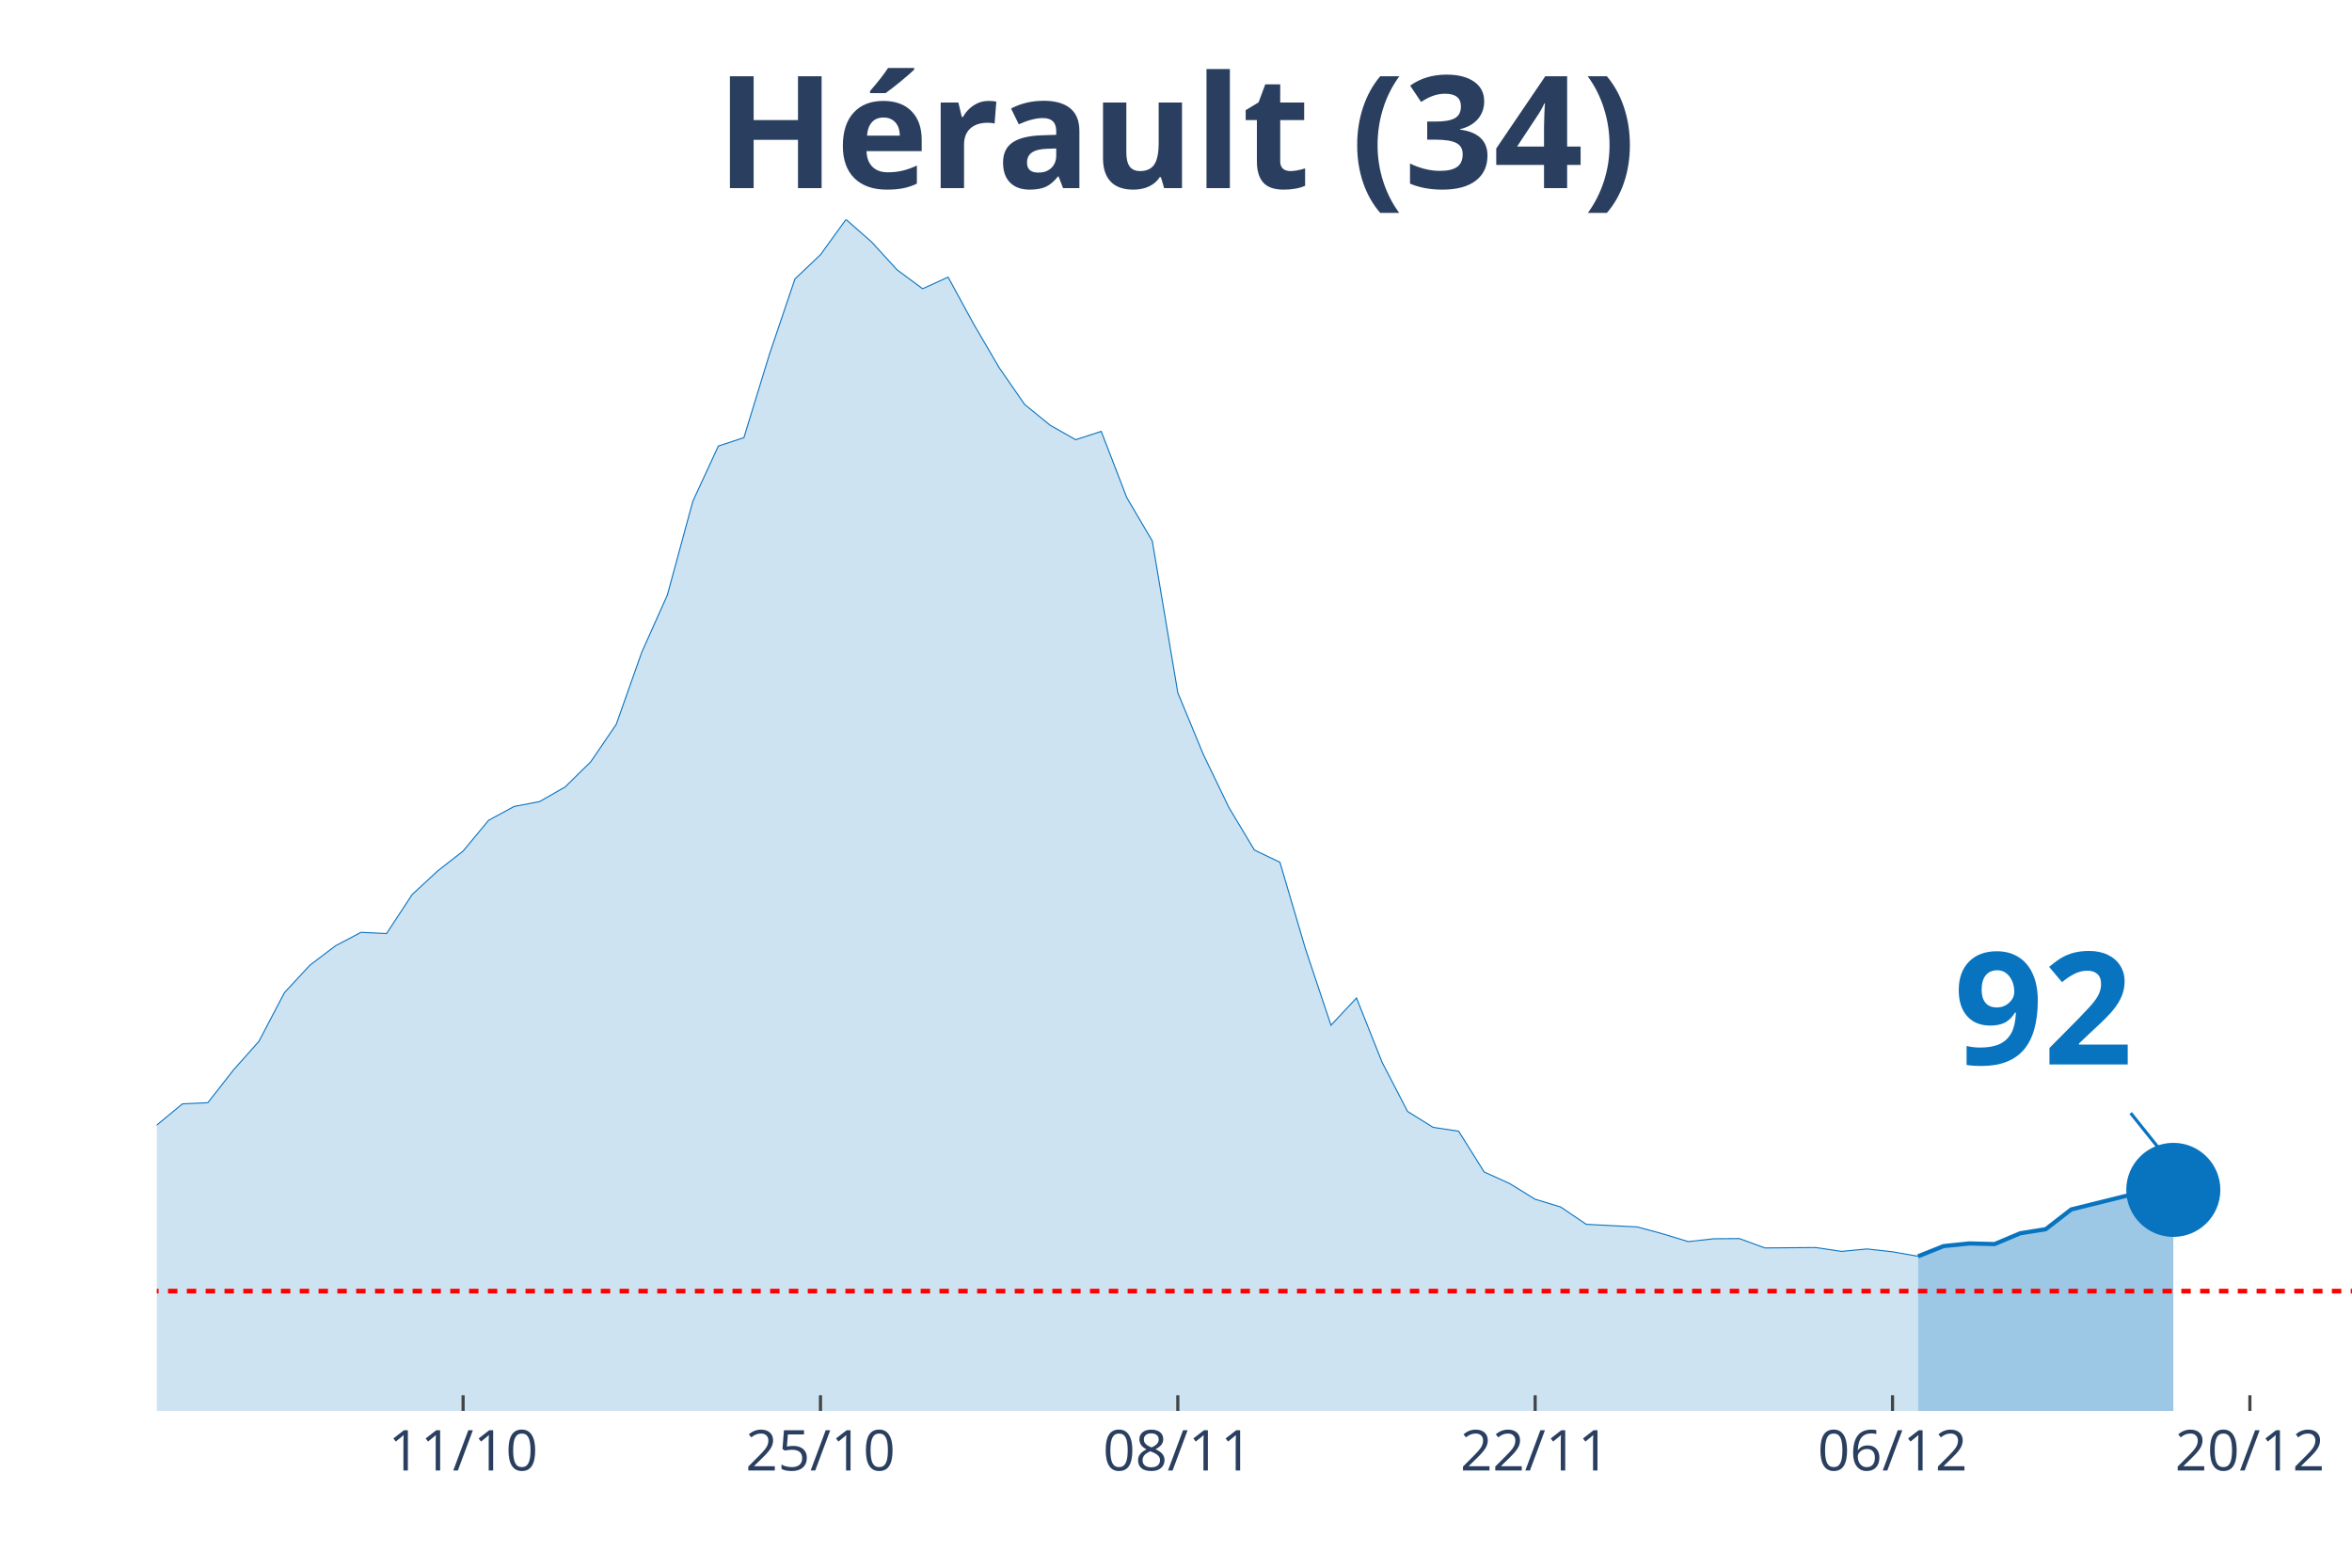
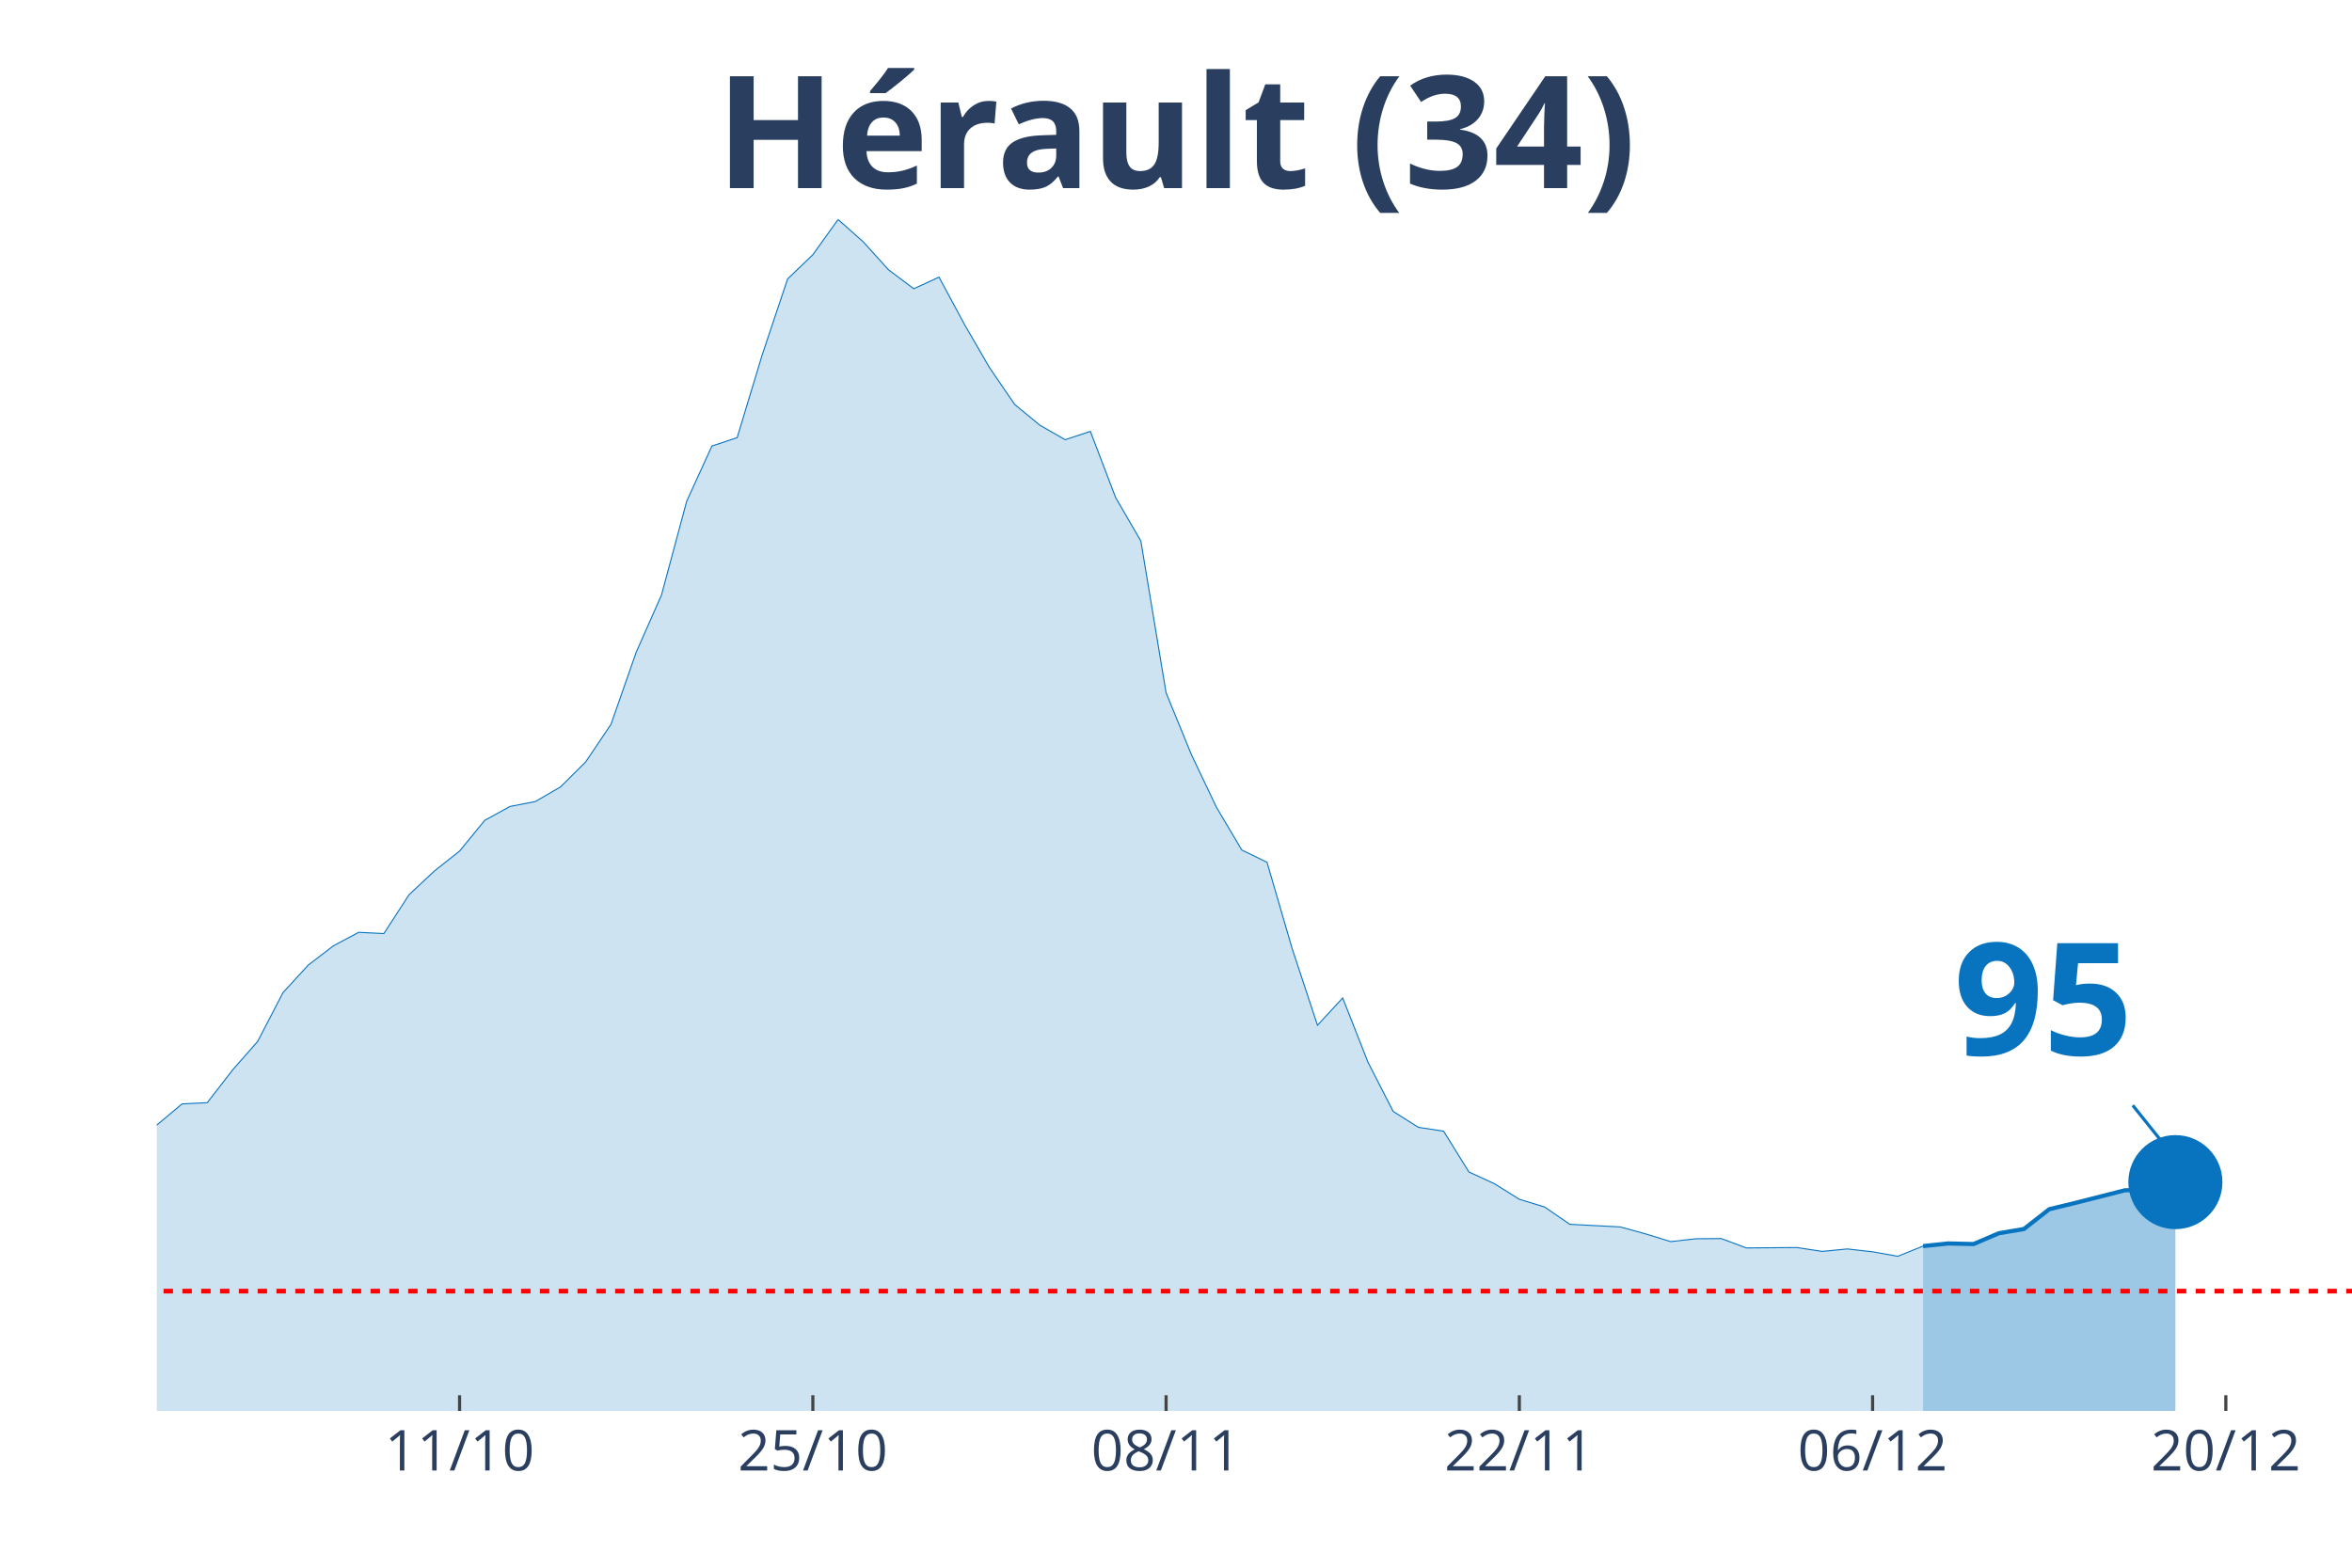
<svg xmlns="http://www.w3.org/2000/svg" class="main-svg" width="1125" height="750" style="" viewBox="0 0 750 500">
  <rect x="0" y="0" width="750" height="500" style="fill: rgb(0, 0, 0); fill-opacity: 0;" />
-   <defs id="defs-e6b758">
+   <defs id="defs-9ca7c2">
    <g class="clips">
-       <clipPath id="clipe6b758xyplot" class="plotclip">
+       <clipPath id="clip9ca7c2xyplot" class="plotclip">
        <rect width="700" height="380" />
      </clipPath>
-       <clipPath class="axesclip" id="clipe6b758x">
+       <clipPath class="axesclip" id="clip9ca7c2x">
        <rect x="50" y="0" width="700" height="500" />
      </clipPath>
-       <clipPath class="axesclip" id="clipe6b758y">
+       <clipPath class="axesclip" id="clip9ca7c2y">
        <rect x="0" y="70" width="750" height="380" />
      </clipPath>
-       <clipPath class="axesclip" id="clipe6b758xy">
+       <clipPath class="axesclip" id="clip9ca7c2xy">
        <rect x="50" y="70" width="700" height="380" />
      </clipPath>
    </g>
    <g class="gradients" />
  </defs>
  <g class="bglayer">
    <rect class="bg" x="50" y="70" width="700" height="380" style="fill: rgb(0, 0, 0); fill-opacity: 0; stroke-width: 0;" />
  </g>
  <g class="layer-below">
    <g class="imagelayer" />
    <g class="shapelayer" />
  </g>
  <g class="cartesianlayer">
    <g class="subplot xy">
      <g class="layer-subplot">
        <g class="shapelayer" />
        <g class="imagelayer" />
      </g>
      <g class="gridlayer">
        <g class="x">
-           <path class="xgrid crisp" transform="translate(147.67,0)" d="M0,70v380" style="stroke: rgb(255, 255, 255); stroke-opacity: 1; stroke-width: 1px;" />
-           <path class="xgrid crisp" transform="translate(261.63,0)" d="M0,70v380" style="stroke: rgb(255, 255, 255); stroke-opacity: 1; stroke-width: 1px;" />
-           <path class="xgrid crisp" transform="translate(375.58,0)" d="M0,70v380" style="stroke: rgb(255, 255, 255); stroke-opacity: 1; stroke-width: 1px;" />
-           <path class="xgrid crisp" transform="translate(489.53,0)" d="M0,70v380" style="stroke: rgb(255, 255, 255); stroke-opacity: 1; stroke-width: 1px;" />
-           <path class="xgrid crisp" transform="translate(603.49,0)" d="M0,70v380" style="stroke: rgb(255, 255, 255); stroke-opacity: 1; stroke-width: 1px;" />
-           <path class="xgrid crisp" transform="translate(717.44,0)" d="M0,70v380" style="stroke: rgb(255, 255, 255); stroke-opacity: 1; stroke-width: 1px;" />
+           <path class="xgrid crisp" transform="translate(146.55,0)" d="M0,70v380" style="stroke: rgb(255, 255, 255); stroke-opacity: 1; stroke-width: 1px;" />
+           <path class="xgrid crisp" transform="translate(259.2,0)" d="M0,70v380" style="stroke: rgb(255, 255, 255); stroke-opacity: 1; stroke-width: 1px;" />
+           <path class="xgrid crisp" transform="translate(371.84,0)" d="M0,70v380" style="stroke: rgb(255, 255, 255); stroke-opacity: 1; stroke-width: 1px;" />
+           <path class="xgrid crisp" transform="translate(484.48,0)" d="M0,70v380" style="stroke: rgb(255, 255, 255); stroke-opacity: 1; stroke-width: 1px;" />
+           <path class="xgrid crisp" transform="translate(597.13,0)" d="M0,70v380" style="stroke: rgb(255, 255, 255); stroke-opacity: 1; stroke-width: 1px;" />
+           <path class="xgrid crisp" transform="translate(709.77,0)" d="M0,70v380" style="stroke: rgb(255, 255, 255); stroke-opacity: 1; stroke-width: 1px;" />
        </g>
        <g class="y" />
      </g>
      <g class="zerolinelayer" />
      <path class="xlines-below" />
      <path class="ylines-below" />
      <g class="overlines-below" />
      <g class="xaxislayer-below" />
      <g class="yaxislayer-below" />
      <g class="overaxes-below" />
-       <g class="plot" transform="translate(50, 70)" clip-path="url('#clipe6b758xyplot')">
+       <g class="plot" transform="translate(50, 70)" clip-path="url('#clip9ca7c2xyplot')">
        <g class="scatterlayer mlayer">
-           <g class="trace scatter trace8ff726" style="stroke-miterlimit: 2;">
+           <g class="trace scatter trace194ca8" style="stroke-miterlimit: 2;">
            <g class="fills">
              <g>
-                 <path class="js-fill" d="M561.63,380L-1106.98,380L-1106.98,376.56L-1001.16,379.29L-993.02,379.03L-520.93,373.96L-512.79,372.4L-455.81,369.41L-447.67,368.11L-423.26,362.59L-415.12,357.71L-398.84,348.23L-390.7,348.74L-382.56,348.94L-374.42,339.71L-350,321.32L-341.86,316.9L-325.58,311.06L-317.44,311.25L-268.6,306.18L-260.47,305.4L-244.19,307.03L-236.05,306.9L-203.49,306.51L-195.35,304.43L-179.07,303.58L-170.93,305.92L-138.37,303.45L-130.23,304.43L-122.09,303.65L-113.95,299.69L-97.67,298.32L-89.53,298.84L-65.12,304.36L-56.98,307.42L-48.84,305.21L-40.7,305.34L-32.56,307.94L-24.42,306.38L-8.14,297.48L0,288.83L8.14,282.08L16.28,281.69L24.42,271.29L32.56,262.13L40.7,246.6L48.84,237.82L56.98,231.65L65.12,227.36L73.26,227.75L81.4,215.34L89.53,207.8L97.67,201.44L105.81,191.62L113.95,187.21L122.09,185.65L130.23,180.97L138.37,172.98L146.51,161.02L154.65,138.02L162.79,119.82L170.93,89.87L179.07,72.26L187.21,69.59L195.35,43.02L203.49,18.97L211.63,11.24L219.77,0L227.91,7.15L236.05,16.05L244.19,22.09L252.33,18.39L260.47,33.33L268.6,47.24L276.74,59L284.88,65.63L293.02,70.24L301.16,67.58L309.3,88.7L317.44,102.54L325.58,150.95L333.72,170.64L341.86,187.53L350,201.11L358.14,205.01L366.28,232.63L374.42,256.99L382.56,248.29L390.7,268.76L398.84,284.48L406.98,289.55L415.12,290.78L423.26,303.78L431.4,307.48L439.53,312.49L447.67,314.96L455.81,320.48L472.09,321.32L480.23,323.53L488.37,326L496.51,325.09L504.65,325.03L512.79,328.02L529.07,327.89L537.21,329.12L545.35,328.34L553.49,329.25L561.63,330.68" style="fill: rgb(8, 115, 191); fill-opacity: 0.2; stroke-width: 0;" />
+                 <path class="js-fill" d="M563.22,380L-1094.25,380L-1094.25,376.56L-989.66,379.29L-981.61,379.03L-514.94,373.96L-506.9,372.4L-450.57,369.41L-442.53,368.11L-418.39,362.59L-410.34,357.71L-394.25,348.23L-386.21,348.74L-378.16,348.94L-370.11,339.71L-345.98,321.32L-337.93,316.9L-321.84,311.06L-313.79,311.25L-265.52,306.18L-257.47,305.4L-241.38,307.03L-233.33,306.9L-201.15,306.51L-193.1,304.43L-177.01,303.58L-168.97,305.92L-136.78,303.45L-128.74,304.43L-120.69,303.65L-112.64,299.69L-96.55,298.32L-88.51,298.84L-64.37,304.36L-56.32,307.42L-48.28,305.21L-40.23,305.34L-32.18,307.94L-24.14,306.38L-8.05,297.48L0,288.83L8.05,282.08L16.09,281.69L24.14,271.29L32.18,262.13L40.23,246.6L48.28,237.82L56.32,231.65L64.37,227.36L72.41,227.75L80.46,215.34L88.51,207.8L96.55,201.44L104.6,191.62L112.64,187.21L120.69,185.65L128.74,180.97L136.78,172.98L144.83,161.02L152.87,138.02L160.92,119.82L168.97,89.87L177.01,72.26L185.06,69.59L193.1,43.02L201.15,18.97L209.2,11.24L217.24,0L225.29,7.15L233.33,16.05L241.38,22.09L249.43,18.39L257.47,33.33L265.52,47.24L273.56,59L281.61,65.63L289.66,70.24L297.7,67.58L305.75,88.7L313.79,102.54L321.84,150.95L329.89,170.64L337.93,187.53L345.98,201.11L354.02,205.01L362.07,232.63L370.11,256.99L378.16,248.29L386.21,268.76L394.25,284.48L402.3,289.55L410.34,290.78L418.39,303.78L426.44,307.48L434.48,312.49L442.53,314.96L450.57,320.48L466.67,321.32L474.71,323.53L482.76,326L490.8,325.09L498.85,325.03L506.9,328.02L522.99,327.89L531.03,329.12L539.08,328.34L547.13,329.25L555.17,330.68L563.22,327.43" style="fill: rgb(8, 115, 191); fill-opacity: 0.2; stroke-width: 0;" />
              </g>
            </g>
            <g class="errorbars" />
            <g class="lines">
-               <path class="js-line" d="M-1106.98,376.56L-1001.16,379.29L-993.02,379.03L-520.93,373.96L-512.79,372.4L-455.81,369.41L-447.67,368.11L-423.26,362.59L-415.12,357.71L-398.84,348.23L-390.7,348.74L-382.56,348.94L-374.42,339.71L-350,321.32L-341.86,316.9L-325.58,311.06L-317.44,311.25L-268.6,306.18L-260.47,305.4L-244.19,307.03L-236.05,306.9L-203.49,306.51L-195.35,304.43L-179.07,303.58L-170.93,305.92L-138.37,303.45L-130.23,304.43L-122.09,303.65L-113.95,299.69L-97.67,298.32L-89.53,298.84L-65.12,304.36L-56.98,307.42L-48.84,305.21L-40.7,305.34L-32.56,307.94L-24.42,306.38L-8.14,297.48L0,288.83L8.14,282.08L16.28,281.69L24.42,271.29L32.56,262.13L40.7,246.6L48.84,237.82L56.98,231.65L65.12,227.36L73.26,227.75L81.4,215.34L89.53,207.8L97.67,201.44L105.81,191.62L113.95,187.21L122.09,185.65L130.23,180.97L138.37,172.98L146.51,161.02L154.65,138.02L162.79,119.82L170.93,89.87L179.07,72.26L187.21,69.59L195.35,43.02L203.49,18.97L211.63,11.24L219.77,0L227.91,7.15L236.05,16.05L244.19,22.09L252.33,18.39L260.47,33.33L268.6,47.24L276.74,59L284.88,65.63L293.02,70.24L301.16,67.58L309.3,88.7L317.44,102.54L325.58,150.95L333.72,170.64L341.86,187.53L350,201.11L358.14,205.01L366.28,232.63L374.42,256.99L382.56,248.29L390.7,268.76L398.84,284.48L406.98,289.55L415.12,290.78L423.26,303.78L431.4,307.48L439.53,312.49L447.67,314.96L455.81,320.48L472.09,321.32L480.23,323.53L488.37,326L496.51,325.09L504.65,325.03L512.79,328.02L529.07,327.89L537.21,329.12L545.35,328.34L553.49,329.25L561.63,330.68" style="vector-effect: non-scaling-stroke; fill: none; stroke: rgb(8, 115, 191); stroke-opacity: 1; stroke-width: 0.5px; opacity: 1;" />
+               <path class="js-line" d="M-1094.25,376.56L-989.66,379.29L-981.61,379.03L-514.94,373.96L-506.9,372.4L-450.57,369.41L-442.53,368.11L-418.39,362.59L-410.34,357.71L-394.25,348.23L-386.21,348.74L-378.16,348.94L-370.11,339.71L-345.98,321.32L-337.93,316.9L-321.84,311.06L-313.79,311.25L-265.52,306.18L-257.47,305.4L-241.38,307.03L-233.33,306.9L-201.15,306.51L-193.1,304.43L-177.01,303.58L-168.97,305.92L-136.78,303.45L-128.74,304.43L-120.69,303.65L-112.64,299.69L-96.55,298.32L-88.51,298.84L-64.37,304.36L-56.32,307.42L-48.28,305.21L-40.23,305.34L-32.18,307.94L-24.14,306.38L-8.05,297.48L0,288.83L8.05,282.08L16.09,281.69L24.14,271.29L32.18,262.13L40.23,246.6L48.28,237.82L56.32,231.65L64.37,227.36L72.41,227.75L80.46,215.34L88.51,207.8L96.55,201.44L104.6,191.62L112.64,187.21L120.69,185.65L128.74,180.97L136.78,172.98L144.83,161.02L152.87,138.02L160.92,119.82L168.97,89.87L177.01,72.26L185.06,69.59L193.1,43.02L201.15,18.97L209.2,11.24L217.24,0L225.29,7.15L233.33,16.05L241.38,22.09L249.43,18.39L257.47,33.33L265.52,47.24L273.56,59L281.61,65.63L289.66,70.24L297.7,67.58L305.75,88.7L313.79,102.54L321.84,150.95L329.89,170.64L337.93,187.53L345.98,201.11L354.02,205.01L362.07,232.63L370.11,256.99L378.16,248.29L386.21,268.76L394.25,284.48L402.3,289.55L410.34,290.78L418.39,303.78L426.44,307.48L434.48,312.49L442.53,314.96L450.57,320.48L466.67,321.32L474.71,323.53L482.76,326L490.8,325.09L498.85,325.03L506.9,328.02L522.99,327.89L531.03,329.12L539.08,328.34L547.13,329.25L555.17,330.68L563.22,327.43" style="vector-effect: non-scaling-stroke; fill: none; stroke: rgb(8, 115, 191); stroke-opacity: 1; stroke-width: 0.5px; opacity: 1;" />
            </g>
            <g class="points" />
            <g class="text" />
          </g>
-           <g class="trace scatter tracea562fb" style="stroke-miterlimit: 2;">
+           <g class="trace scatter trace48c22e" style="stroke-miterlimit: 2;">
            <g class="fills">
              <g>
-                 <path class="js-fill" d="M643.02,380L561.63,380L561.63,330.68L569.77,327.43L577.91,326.59L586.05,326.78L594.19,323.34L602.33,322.04L610.47,315.74L634.88,309.69L643.02,309.5" style="fill: rgb(8, 115, 191); fill-opacity: 0.4; stroke-width: 0;" />
+                 <path class="js-fill" d="M643.68,380L563.22,380L563.22,327.43L571.26,326.59L579.31,326.78L587.36,323.34L595.4,321.97L603.45,315.67L611.49,313.72L627.59,309.63L635.63,309.43L643.68,307.03" style="fill: rgb(8, 115, 191); fill-opacity: 0.4; stroke-width: 0;" />
              </g>
            </g>
            <g class="errorbars" />
            <g class="lines">
-               <path class="js-line" d="M561.63,330.68L569.77,327.43L577.91,326.59L586.05,326.78L594.19,323.34L602.33,322.04L610.47,315.74L634.88,309.69L643.02,309.5" style="vector-effect: non-scaling-stroke; fill: none; stroke: rgb(8, 115, 191); stroke-opacity: 1; stroke-width: 2px; opacity: 1;" />
+               <path class="js-line" d="M563.22,327.43L571.26,326.59L579.31,326.78L587.36,323.34L595.4,321.97L603.45,315.67L611.49,313.72L627.59,309.63L635.63,309.43L643.68,307.03" style="vector-effect: non-scaling-stroke; fill: none; stroke: rgb(8, 115, 191); stroke-opacity: 1; stroke-width: 2px; opacity: 1;" />
            </g>
            <g class="points" />
            <g class="text" />
          </g>
-           <g class="trace scatter trace6930f4" style="stroke-miterlimit: 2; opacity: 1;">
+           <g class="trace scatter trace131ec5" style="stroke-miterlimit: 2; opacity: 1;">
            <g class="fills" />
            <g class="errorbars" />
            <g class="lines" />
            <g class="points">
-               <path class="point" transform="translate(643.02,309.5)" d="M15,0A15,15 0 1,1 0,-15A15,15 0 0,1 15,0Z" style="opacity: 1; stroke-width: 0px; fill: rgb(8, 115, 191); fill-opacity: 1;" />
+               <path class="point" transform="translate(643.68,307.03)" d="M15,0A15,15 0 1,1 0,-15A15,15 0 0,1 15,0Z" style="opacity: 1; stroke-width: 0px; fill: rgb(8, 115, 191); fill-opacity: 1;" />
            </g>
            <g class="text" />
          </g>
        </g>
      </g>
      <g class="overplot" />
      <path class="xlines-above crisp" style="fill: none; stroke-width: 1px; stroke: rgb(0, 0, 0); stroke-opacity: 0;" d="" />
      <path class="ylines-above crisp" style="fill: none;" d="M0,0" />
      <g class="overlines-above" />
      <g class="xaxislayer-above">
-         <path class="xtick ticks crisp" d="M0,450v-5" transform="translate(147.67,0)" style="stroke: rgb(68, 68, 68); stroke-opacity: 1; stroke-width: 1px;" />
-         <path class="xtick ticks crisp" d="M0,450v-5" transform="translate(261.63,0)" style="stroke: rgb(68, 68, 68); stroke-opacity: 1; stroke-width: 1px;" />
-         <path class="xtick ticks crisp" d="M0,450v-5" transform="translate(375.58,0)" style="stroke: rgb(68, 68, 68); stroke-opacity: 1; stroke-width: 1px;" />
-         <path class="xtick ticks crisp" d="M0,450v-5" transform="translate(489.53,0)" style="stroke: rgb(68, 68, 68); stroke-opacity: 1; stroke-width: 1px;" />
-         <path class="xtick ticks crisp" d="M0,450v-5" transform="translate(603.49,0)" style="stroke: rgb(68, 68, 68); stroke-opacity: 1; stroke-width: 1px;" />
-         <path class="xtick ticks crisp" d="M0,450v-5" transform="translate(717.44,0)" style="stroke: rgb(68, 68, 68); stroke-opacity: 1; stroke-width: 1px;" />
+         <path class="xtick ticks crisp" d="M0,450v-5" transform="translate(146.55,0)" style="stroke: rgb(68, 68, 68); stroke-opacity: 1; stroke-width: 1px;" />
+         <path class="xtick ticks crisp" d="M0,450v-5" transform="translate(259.2,0)" style="stroke: rgb(68, 68, 68); stroke-opacity: 1; stroke-width: 1px;" />
+         <path class="xtick ticks crisp" d="M0,450v-5" transform="translate(371.84,0)" style="stroke: rgb(68, 68, 68); stroke-opacity: 1; stroke-width: 1px;" />
+         <path class="xtick ticks crisp" d="M0,450v-5" transform="translate(484.48,0)" style="stroke: rgb(68, 68, 68); stroke-opacity: 1; stroke-width: 1px;" />
+         <path class="xtick ticks crisp" d="M0,450v-5" transform="translate(597.13,0)" style="stroke: rgb(68, 68, 68); stroke-opacity: 1; stroke-width: 1px;" />
+         <path class="xtick ticks crisp" d="M0,450v-5" transform="translate(709.77,0)" style="stroke: rgb(68, 68, 68); stroke-opacity: 1; stroke-width: 1px;" />
        <g class="xtick">
-           <text text-anchor="middle" x="0" y="469" transform="translate(147.67,0)" style="font-family: 'Open Sans', verdana, arial, sans-serif; font-size: 18px; fill: rgb(42, 63, 95); fill-opacity: 1; white-space: pre;">11/10</text>
+           <text text-anchor="middle" x="0" y="469" transform="translate(146.55,0)" style="font-family: 'Open Sans', verdana, arial, sans-serif; font-size: 18px; fill: rgb(42, 63, 95); fill-opacity: 1; white-space: pre;">11/10</text>
        </g>
        <g class="xtick">
-           <text text-anchor="middle" x="0" y="469" transform="translate(261.63,0)" style="font-family: 'Open Sans', verdana, arial, sans-serif; font-size: 18px; fill: rgb(42, 63, 95); fill-opacity: 1; white-space: pre;">25/10</text>
+           <text text-anchor="middle" x="0" y="469" transform="translate(259.2,0)" style="font-family: 'Open Sans', verdana, arial, sans-serif; font-size: 18px; fill: rgb(42, 63, 95); fill-opacity: 1; white-space: pre;">25/10</text>
        </g>
        <g class="xtick">
-           <text text-anchor="middle" x="0" y="469" transform="translate(375.58,0)" style="font-family: 'Open Sans', verdana, arial, sans-serif; font-size: 18px; fill: rgb(42, 63, 95); fill-opacity: 1; white-space: pre;">08/11</text>
+           <text text-anchor="middle" x="0" y="469" transform="translate(371.84,0)" style="font-family: 'Open Sans', verdana, arial, sans-serif; font-size: 18px; fill: rgb(42, 63, 95); fill-opacity: 1; white-space: pre;">08/11</text>
        </g>
        <g class="xtick">
-           <text text-anchor="middle" x="0" y="469" transform="translate(489.53,0)" style="font-family: 'Open Sans', verdana, arial, sans-serif; font-size: 18px; fill: rgb(42, 63, 95); fill-opacity: 1; white-space: pre;">22/11</text>
+           <text text-anchor="middle" x="0" y="469" transform="translate(484.48,0)" style="font-family: 'Open Sans', verdana, arial, sans-serif; font-size: 18px; fill: rgb(42, 63, 95); fill-opacity: 1; white-space: pre;">22/11</text>
        </g>
        <g class="xtick">
-           <text text-anchor="middle" x="0" y="469" transform="translate(603.49,0)" style="font-family: 'Open Sans', verdana, arial, sans-serif; font-size: 18px; fill: rgb(42, 63, 95); fill-opacity: 1; white-space: pre;">06/12</text>
+           <text text-anchor="middle" x="0" y="469" transform="translate(597.13,0)" style="font-family: 'Open Sans', verdana, arial, sans-serif; font-size: 18px; fill: rgb(42, 63, 95); fill-opacity: 1; white-space: pre;">06/12</text>
        </g>
        <g class="xtick">
-           <text text-anchor="middle" x="0" y="469" transform="translate(717.44,0)" style="font-family: 'Open Sans', verdana, arial, sans-serif; font-size: 18px; fill: rgb(42, 63, 95); fill-opacity: 1; white-space: pre;">20/12</text>
+           <text text-anchor="middle" x="0" y="469" transform="translate(709.77,0)" style="font-family: 'Open Sans', verdana, arial, sans-serif; font-size: 18px; fill: rgb(42, 63, 95); fill-opacity: 1; white-space: pre;">20/12</text>
        </g>
      </g>
      <g class="yaxislayer-above" />
      <g class="overaxes-above" />
    </g>
  </g>
  <g class="polarlayer" />
  <g class="ternarylayer" />
  <g class="geolayer" />
  <g class="funnelarealayer" />
  <g class="pielayer" />
  <g class="treemaplayer" />
  <g class="sunburstlayer" />
  <g class="glimages" />
-   <defs id="topdefs-e6b758">
+   <defs id="topdefs-9ca7c2">
    <g class="clips" />
  </defs>
  <g class="layer-above">
    <g class="imagelayer" />
    <g class="shapelayer">
-       <path data-index="0" fill-rule="evenodd" d="M-4524.42,411.79L1425.58,411.79" clip-path="url('#clipe6b758xy')" style="opacity: 1; stroke: rgb(255, 0, 0); stroke-opacity: 1; fill: rgb(0, 0, 0); fill-opacity: 0; stroke-dasharray: 3px, 3px; stroke-width: 1.5px;" />
+       <path data-index="0" fill-rule="evenodd" d="M-4471.84,411.79L1409.77,411.79" clip-path="url('#clip9ca7c2xy')" style="opacity: 1; stroke: rgb(255, 0, 0); stroke-opacity: 1; fill: rgb(0, 0, 0); fill-opacity: 0; stroke-dasharray: 3px, 3px; stroke-width: 1.5px;" />
    </g>
  </g>
  <g class="infolayer">
    <g class="g-gtitle">
      <text class="gtitle" x="375" y="25" text-anchor="middle" dy="0.7em" style="font-family: 'Open Sans', verdana, arial, sans-serif; font-size: 50px; fill: rgb(42, 63, 95); opacity: 1; font-weight: normal; white-space: pre;">
        <tspan style="font-weight:bold">Hérault (34)</tspan>
      </text>
    </g>
    <g class="g-xtitle" />
    <g class="annotation" data-index="0" style="opacity: 1;">
-       <g class="annotation-text-g" transform="rotate(0,651.02,319.5)">
-         <g class="cursor-pointer" transform="translate(608, 284)">
+       <g class="annotation-text-g" transform="rotate(0,651.68,317.03)">
+         <g class="cursor-pointer" transform="translate(608, 281)">
          <rect class="bg" x="0.5" y="0.5" width="86" height="71" style="stroke-width: 1px; stroke: rgb(0, 0, 0); stroke-opacity: 0; fill: rgb(255, 255, 255); fill-opacity: 0.6;" />
          <text class="annotation-text" text-anchor="middle" x="43.531" y="55.5" style="font-family: 'Open Sans', verdana, arial, sans-serif; font-size: 50px; fill: rgb(8, 115, 191); fill-opacity: 1; white-space: pre;">
-             <tspan style="font-weight:bold">92 </tspan>
+             <tspan style="font-weight:bold">95 </tspan>
          </text>
        </g>
      </g>
      <g class="annotation-arrow-g" style="opacity: 1;">
-         <path d="M679.42,355L691.02,369.5" style="stroke-width: 1px; stroke: rgb(8, 115, 191); stroke-opacity: 1; stroke-dasharray: 0px, 0px, 18.569px, 18.569px;" />
+         <path d="M680.08,352.53L691.68,367.03" style="stroke-width: 1px; stroke: rgb(8, 115, 191); stroke-opacity: 1; stroke-dasharray: 0px, 0px, 18.569px, 18.569px;" />
      </g>
    </g>
  </g>
</svg>
